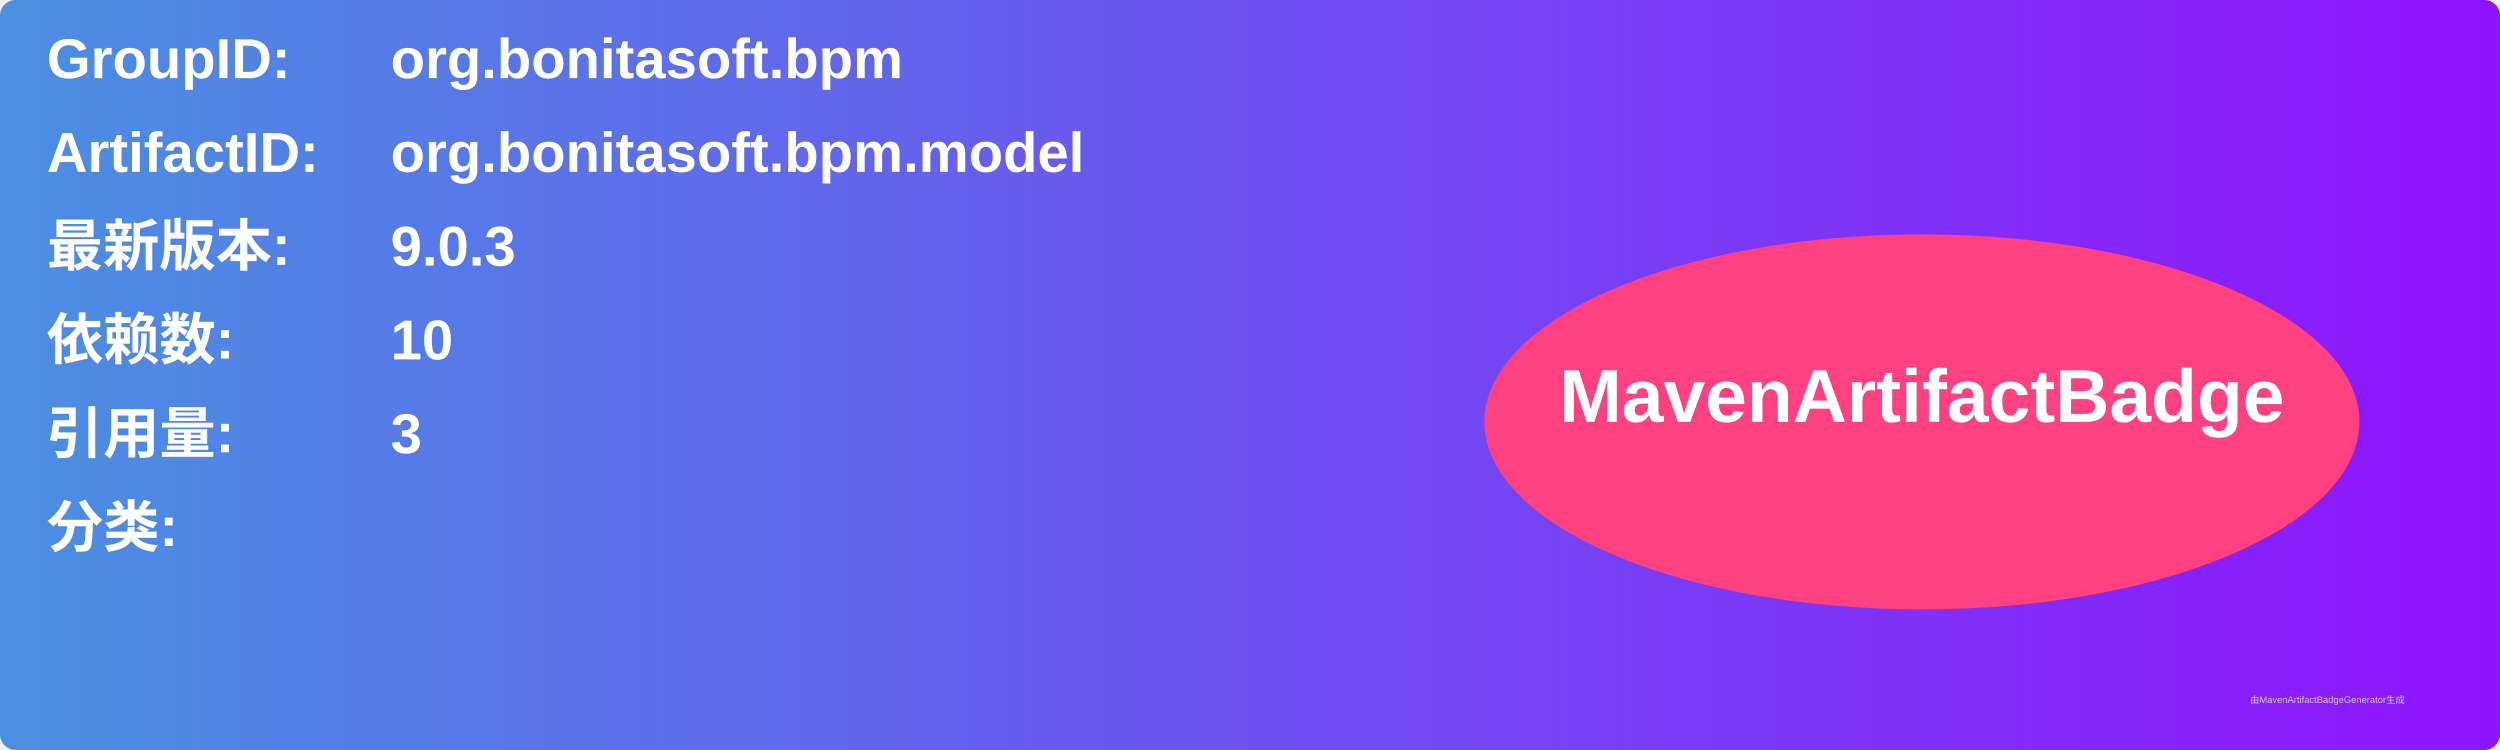
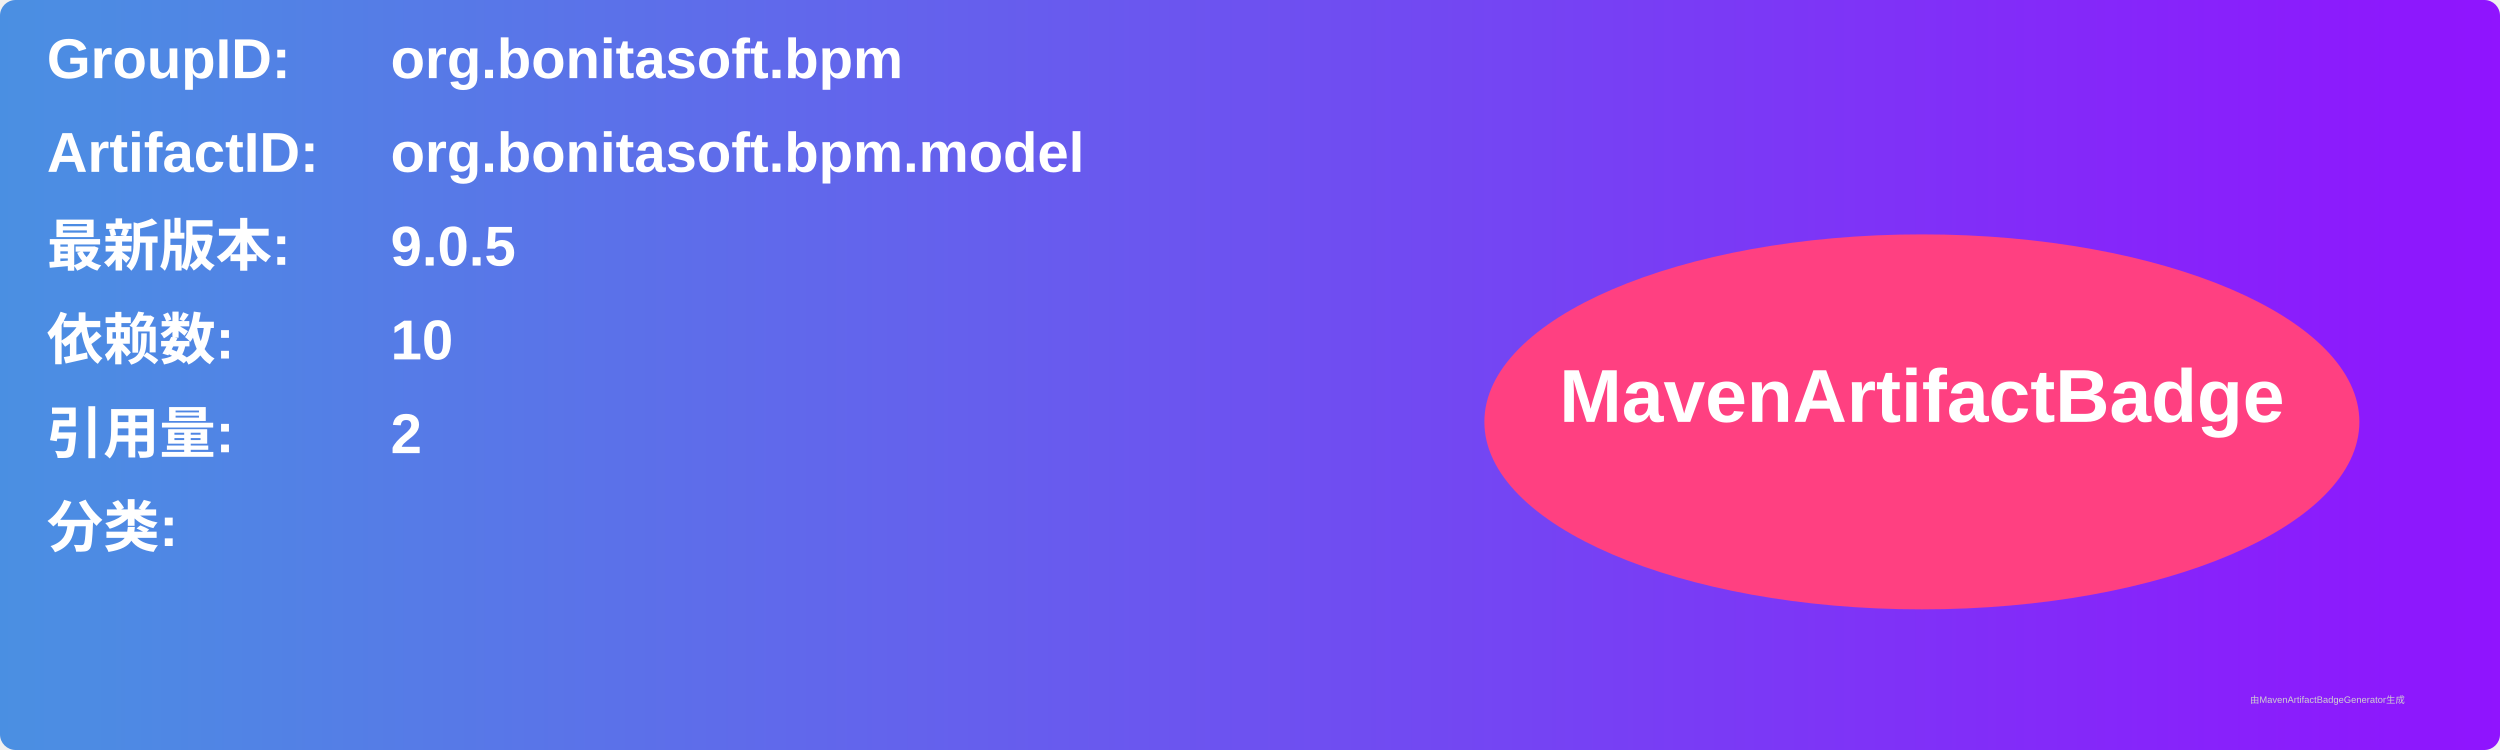
<svg xmlns="http://www.w3.org/2000/svg" width="800" height="240" viewBox="0 0 800 240">
  <linearGradient id="grad" x1="0%" y1="0%" x2="100%" y2="0%">
    <stop offset="0%" stop-color="#4a90e2" />
    <stop offset="100%" stop-color="#9013fe" />
  </linearGradient>
  <rect width="100%" height="100%" rx="5" ry="5" fill="url(#grad)" />
  <g transform="translate(15, 15)">
    <text x="0" y="10" font-family="Arial" font-size="18" fill="white" font-weight="bold" width="260">GroupID:</text>
    <text x="110" y="10" font-family="Arial" font-size="18" fill="white" font-weight="bold" width="460">org.bonitasoft.bpm</text>
    <text x="0" y="40" font-family="Arial" font-size="18" fill="white" font-weight="bold" width="260">ArtifactID:</text>
    <text x="110" y="40" font-family="Arial" font-size="18" fill="white" font-weight="bold" width="460">org.bonitasoft.bpm.model</text>
    <text x="0" y="70" font-family="Arial" font-size="18" fill="white" font-weight="bold">最新版本:</text>
    <text x="110" y="70" font-family="Arial" font-size="18" fill="white" font-weight="bold">
-       <tspan font-weight="bold">9.0.3</tspan>
+       <tspan font-weight="bold">9.0.5</tspan>
    </text>
    <text x="0" y="100" font-family="Arial" font-size="18" fill="white" font-weight="bold">依赖数: </text>
    <text x="110" y="100" font-family="Arial" font-size="18" fill="white">
      <tspan font-weight="bold">10</tspan>
    </text>
    <text x="0" y="130" font-family="Arial" font-size="18" fill="white" font-weight="bold">引用量: </text>
    <text x="110" y="130" font-family="Arial" font-size="18" fill="white">
-       <tspan font-weight="bold">3</tspan>
+       <tspan font-weight="bold">2</tspan>
    </text>
    <text x="0" y="160" font-family="Arial" font-size="18" fill="white" font-weight="bold">分类:</text>
    <text x="10" y="190" font-family="Arial" font-size="10" fill="white">
      <tspan font-weight="bold" />
    </text>
    <ellipse cx="600" cy="120" rx="140" ry="60" fill="#ff4081" />
    <text x="600" y="120" text-anchor="middle" font-family="Arial" font-size="24" fill="white" font-weight="bold">MavenArtifactBadge</text>
  </g>
  <text x="720" y="225" font-family="Arial" font-size="3" fill="#d0d0d0">由MavenArtifactBadgeGenerator生成</text>
</svg>
